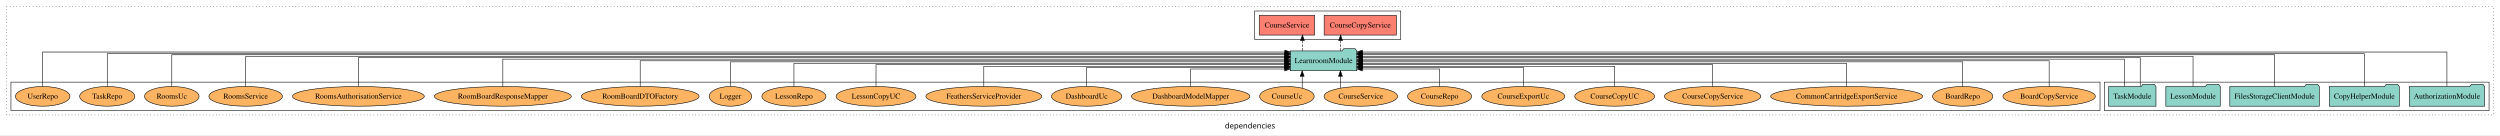
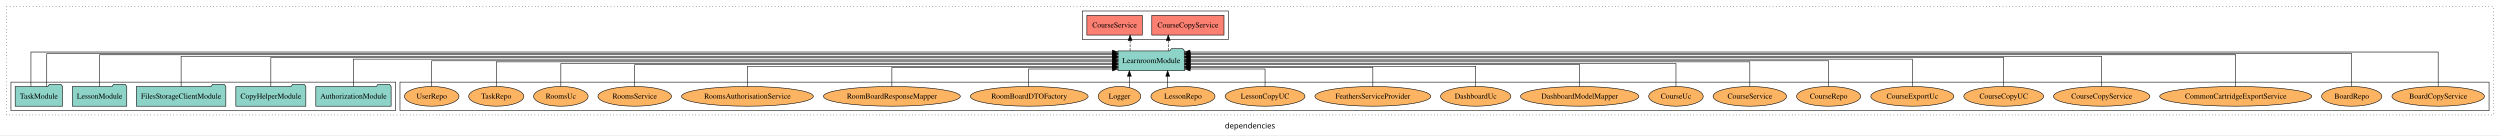
<svg xmlns="http://www.w3.org/2000/svg" width="4569pt" height="247pt" viewBox="0.00 0.00 4569.00 246.80">
  <g id="graph0" class="graph" transform="scale(1 1) rotate(0) translate(4 242.8)">
    <polygon fill="white" stroke="transparent" points="-4,4 -4,-242.8 4565,-242.8 4565,4 -4,4" />
    <text text-anchor="middle" x="2280.5" y="-8.2" font-family="sans-serif" font-size="14.00">dependencies</text>
    <g id="clust1" class="cluster">
      <polygon fill="none" stroke="black" stroke-dasharray="1,5" points="8,-32.8 8,-230.8 4553,-230.8 4553,-32.8 8,-32.8" />
    </g>
+     <g id="clust4" class="cluster">
+       <polygon fill="none" stroke="black" points="1974,-170.8 1974,-222.8 2241,-222.8 2241,-170.8 1974,-170.8" />
+     </g>
+     <g id="clust6" class="cluster">
+       <polygon fill="none" stroke="black" points="727,-40.8 727,-92.8 4545,-92.8 4545,-40.8 727,-40.8" />
+     </g>
    <g id="clust3" class="cluster">
-       <polygon fill="none" stroke="black" points="3842,-40.8 3842,-92.8 4545,-92.8 4545,-40.8 3842,-40.8" />
-     </g>
-     <g id="clust6" class="cluster">
-       <polygon fill="none" stroke="black" points="16,-40.8 16,-92.8 3834,-92.8 3834,-40.8 16,-40.8" />
-     </g>
-     <g id="clust4" class="cluster">
-       <polygon fill="none" stroke="black" points="2289,-170.8 2289,-222.8 2556,-222.8 2556,-170.8 2289,-170.8" />
+       <polygon fill="none" stroke="black" points="16,-40.8 16,-92.8 719,-92.8 719,-40.8 16,-40.8" />
    </g>
    <g id="node1" class="node">
-       <polygon fill="#8dd3c7" stroke="black" points="4536.81,-84.8 4533.81,-88.8 4512.81,-88.8 4509.81,-84.8 4399.19,-84.8 4399.19,-48.8 4536.81,-48.8 4536.81,-84.8" />
-       <text text-anchor="middle" x="4468" y="-62.6" font-family="Times,serif" font-size="14.00">AuthorizationModule</text>
+       <polygon fill="#8dd3c7" stroke="black" points="710.81,-84.8 707.81,-88.8 686.81,-88.8 683.81,-84.8 573.19,-84.8 573.19,-48.8 710.81,-48.8 710.81,-84.8" />
+       <text text-anchor="middle" x="642" y="-62.6" font-family="Times,serif" font-size="14.00">AuthorizationModule</text>
    </g>
    <g id="node6" class="node">
-       <polygon fill="#8dd3c7" stroke="black" points="2475.75,-149.8 2472.75,-153.8 2451.75,-153.8 2448.75,-149.8 2354.25,-149.8 2354.25,-113.8 2475.75,-113.8 2475.75,-149.8" />
-       <text text-anchor="middle" x="2415" y="-127.6" font-family="Times,serif" font-size="14.00">LearnroomModule</text>
+       <polygon fill="#8dd3c7" stroke="black" points="2160.75,-149.8 2157.75,-153.8 2136.75,-153.8 2133.75,-149.8 2039.25,-149.8 2039.25,-113.8 2160.75,-113.8 2160.75,-149.8" />
+       <text text-anchor="middle" x="2100" y="-127.6" font-family="Times,serif" font-size="14.00">LearnroomModule</text>
    </g>
    <g id="edge1" class="edge">
-       <path fill="none" stroke="black" d="M4468,-85.18C4468,-109.08 4468,-147.8 4468,-147.8 4468,-147.8 2485.89,-147.8 2485.89,-147.8" />
-       <polygon fill="black" stroke="black" points="2485.89,-144.3 2475.89,-147.8 2485.89,-151.3 2485.89,-144.3" />
+       <path fill="none" stroke="black" d="M642,-85.02C642,-105.17 642,-134.8 642,-134.8 642,-134.8 2029.21,-134.8 2029.21,-134.8" />
+       <polygon fill="black" stroke="black" points="2029.21,-138.3 2039.21,-134.8 2029.21,-131.3 2029.21,-138.3" />
    </g>
    <g id="node2" class="node">
-       <polygon fill="#8dd3c7" stroke="black" points="4380.98,-84.8 4377.98,-88.8 4356.98,-88.8 4353.98,-84.8 4253.02,-84.8 4253.02,-48.8 4380.98,-48.8 4380.98,-84.8" />
-       <text text-anchor="middle" x="4317" y="-62.6" font-family="Times,serif" font-size="14.00">CopyHelperModule</text>
+       <polygon fill="#8dd3c7" stroke="black" points="554.98,-84.8 551.98,-88.8 530.98,-88.8 527.98,-84.8 427.02,-84.8 427.02,-48.8 554.98,-48.8 554.98,-84.8" />
+       <text text-anchor="middle" x="491" y="-62.6" font-family="Times,serif" font-size="14.00">CopyHelperModule</text>
    </g>
    <g id="edge2" class="edge">
-       <path fill="none" stroke="black" d="M4317,-84.89C4317,-107.93 4317,-144.8 4317,-144.8 4317,-144.8 2485.86,-144.8 2485.86,-144.8" />
-       <polygon fill="black" stroke="black" points="2485.86,-141.3 2475.86,-144.8 2485.86,-148.3 2485.86,-141.3" />
+       <path fill="none" stroke="black" d="M491,-85.08C491,-106.12 491,-137.8 491,-137.8 491,-137.8 2028.89,-137.8 2028.89,-137.8" />
+       <polygon fill="black" stroke="black" points="2028.89,-141.3 2038.89,-137.8 2028.89,-134.3 2028.89,-141.3" />
    </g>
    <g id="node3" class="node">
-       <polygon fill="#8dd3c7" stroke="black" points="4234.77,-84.8 4231.77,-88.8 4210.77,-88.8 4207.77,-84.8 4071.23,-84.8 4071.23,-48.8 4234.77,-48.8 4234.77,-84.8" />
-       <text text-anchor="middle" x="4153" y="-62.6" font-family="Times,serif" font-size="14.00">FilesStorageClientModule</text>
+       <polygon fill="#8dd3c7" stroke="black" points="408.77,-84.8 405.77,-88.8 384.77,-88.8 381.77,-84.8 245.23,-84.8 245.23,-48.8 408.77,-48.8 408.77,-84.8" />
+       <text text-anchor="middle" x="327" y="-62.6" font-family="Times,serif" font-size="14.00">FilesStorageClientModule</text>
    </g>
    <g id="edge3" class="edge">
-       <path fill="none" stroke="black" d="M4153,-84.81C4153,-107.29 4153,-142.8 4153,-142.8 4153,-142.8 2485.84,-142.8 2485.84,-142.8" />
-       <polygon fill="black" stroke="black" points="2485.84,-139.3 2475.84,-142.8 2485.84,-146.3 2485.84,-139.3" />
+       <path fill="none" stroke="black" d="M327,-84.84C327,-106.46 327,-139.8 327,-139.8 327,-139.8 2029.23,-139.8 2029.23,-139.8" />
+       <polygon fill="black" stroke="black" points="2029.23,-143.3 2039.23,-139.8 2029.23,-136.3 2029.23,-143.3" />
    </g>
    <g id="node4" class="node">
-       <polygon fill="#8dd3c7" stroke="black" points="4053.71,-84.8 4050.71,-88.8 4029.71,-88.8 4026.71,-84.8 3954.29,-84.8 3954.29,-48.8 4053.71,-48.8 4053.71,-84.8" />
-       <text text-anchor="middle" x="4004" y="-62.6" font-family="Times,serif" font-size="14.00">LessonModule</text>
+       <polygon fill="#8dd3c7" stroke="black" points="227.71,-84.8 224.71,-88.8 203.71,-88.8 200.71,-84.8 128.29,-84.8 128.29,-48.8 227.71,-48.8 227.71,-84.8" />
+       <text text-anchor="middle" x="178" y="-62.6" font-family="Times,serif" font-size="14.00">LessonModule</text>
    </g>
    <g id="edge4" class="edge">
-       <path fill="none" stroke="black" d="M4004,-84.84C4004,-106.46 4004,-139.8 4004,-139.8 4004,-139.8 2485.83,-139.8 2485.83,-139.8" />
-       <polygon fill="black" stroke="black" points="2485.83,-136.3 2475.83,-139.8 2485.83,-143.3 2485.83,-136.3" />
+       <path fill="none" stroke="black" d="M178,-84.81C178,-107.29 178,-142.8 178,-142.8 178,-142.8 2029.04,-142.8 2029.04,-142.8" />
+       <polygon fill="black" stroke="black" points="2029.04,-146.3 2039.04,-142.8 2029.04,-139.3 2029.04,-146.3" />
    </g>
    <g id="node5" class="node">
-       <polygon fill="#8dd3c7" stroke="black" points="3936.27,-84.8 3933.27,-88.8 3912.27,-88.8 3909.27,-84.8 3849.73,-84.8 3849.73,-48.8 3936.27,-48.8 3936.27,-84.8" />
-       <text text-anchor="middle" x="3893" y="-62.6" font-family="Times,serif" font-size="14.00">TaskModule</text>
+       <polygon fill="#8dd3c7" stroke="black" points="110.27,-84.8 107.27,-88.8 86.27,-88.8 83.27,-84.8 23.73,-84.8 23.73,-48.8 110.27,-48.8 110.27,-84.8" />
+       <text text-anchor="middle" x="67" y="-62.6" font-family="Times,serif" font-size="14.00">TaskModule</text>
    </g>
    <g id="edge5" class="edge">
-       <path fill="none" stroke="black" d="M3907.46,-85.08C3907.46,-106.12 3907.46,-137.8 3907.46,-137.8 3907.46,-137.8 2485.82,-137.8 2485.82,-137.8" />
-       <polygon fill="black" stroke="black" points="2485.82,-134.3 2475.82,-137.8 2485.82,-141.3 2485.82,-134.3" />
+       <path fill="none" stroke="black" d="M52.54,-85.18C52.54,-109.08 52.54,-147.8 52.54,-147.8 52.54,-147.8 2029,-147.8 2029,-147.8" />
+       <polygon fill="black" stroke="black" points="2029,-151.3 2039,-147.8 2029,-144.3 2029,-151.3" />
    </g>
    <g id="edge6" class="edge">
-       <path fill="none" stroke="black" d="M3878.54,-85.02C3878.54,-105.17 3878.54,-134.8 3878.54,-134.8 3878.54,-134.8 2486.02,-134.8 2486.02,-134.8" />
-       <polygon fill="black" stroke="black" points="2486.02,-131.3 2476.02,-134.8 2486.02,-138.3 2486.02,-131.3" />
+       <path fill="none" stroke="black" d="M81.46,-84.89C81.46,-107.93 81.46,-144.8 81.46,-144.8 81.46,-144.8 2029.04,-144.8 2029.04,-144.8" />
+       <polygon fill="black" stroke="black" points="2029.04,-148.3 2039.04,-144.8 2029.04,-141.3 2029.04,-148.3" />
    </g>
    <g id="node7" class="node">
-       <polygon fill="#fb8072" stroke="black" points="2547.98,-214.8 2416.02,-214.8 2416.02,-178.8 2547.98,-178.8 2547.98,-214.8" />
-       <text text-anchor="middle" x="2482" y="-192.6" font-family="Times,serif" font-size="14.00">CourseCopyService </text>
+       <polygon fill="#fb8072" stroke="black" points="2232.98,-214.8 2101.02,-214.8 2101.02,-178.8 2232.98,-178.8 2232.98,-214.8" />
+       <text text-anchor="middle" x="2167" y="-192.6" font-family="Times,serif" font-size="14.00">CourseCopyService </text>
    </g>
    <g id="edge7" class="edge">
-       <path fill="none" stroke="black" stroke-dasharray="5,2" d="M2446.07,-149.91C2446.07,-149.91 2446.07,-168.79 2446.07,-168.79" />
-       <polygon fill="black" stroke="black" points="2442.57,-168.79 2446.07,-178.79 2449.57,-168.79 2442.57,-168.79" />
+       <path fill="none" stroke="black" stroke-dasharray="5,2" d="M2131.07,-149.91C2131.07,-149.91 2131.07,-168.79 2131.07,-168.79" />
+       <polygon fill="black" stroke="black" points="2127.57,-168.79 2131.07,-178.79 2134.57,-168.79 2127.57,-168.79" />
    </g>
    <g id="node8" class="node">
-       <polygon fill="#fb8072" stroke="black" points="2398.64,-214.8 2297.36,-214.8 2297.36,-178.8 2398.64,-178.8 2398.64,-214.8" />
-       <text text-anchor="middle" x="2348" y="-192.6" font-family="Times,serif" font-size="14.00">CourseService </text>
+       <polygon fill="#fb8072" stroke="black" points="2083.64,-214.8 1982.36,-214.8 1982.36,-178.8 2083.64,-178.8 2083.64,-214.8" />
+       <text text-anchor="middle" x="2033" y="-192.6" font-family="Times,serif" font-size="14.00">CourseService </text>
    </g>
    <g id="edge8" class="edge">
-       <path fill="none" stroke="black" stroke-dasharray="5,2" d="M2376.35,-149.91C2376.35,-149.91 2376.35,-168.79 2376.35,-168.79" />
-       <polygon fill="black" stroke="black" points="2372.85,-168.79 2376.35,-178.79 2379.85,-168.79 2372.85,-168.79" />
+       <path fill="none" stroke="black" stroke-dasharray="5,2" d="M2061.35,-149.91C2061.35,-149.91 2061.35,-168.79 2061.35,-168.79" />
+       <polygon fill="black" stroke="black" points="2057.85,-168.79 2061.35,-178.79 2064.85,-168.79 2057.85,-168.79" />
    </g>
    <g id="node9" class="node">
-       <ellipse fill="#fdb462" stroke="black" cx="3741" cy="-66.8" rx="84.54" ry="18" />
-       <text text-anchor="middle" x="3741" y="-62.6" font-family="Times,serif" font-size="14.00">BoardCopyService</text>
+       <ellipse fill="#fdb462" stroke="black" cx="4452" cy="-66.8" rx="84.54" ry="18" />
+       <text text-anchor="middle" x="4452" y="-62.6" font-family="Times,serif" font-size="14.00">BoardCopyService</text>
    </g>
    <g id="edge9" class="edge">
-       <path fill="none" stroke="black" d="M3741,-84.91C3741,-104.14 3741,-131.8 3741,-131.8 3741,-131.8 2485.86,-131.8 2485.86,-131.8" />
-       <polygon fill="black" stroke="black" points="2485.86,-128.3 2475.86,-131.8 2485.86,-135.3 2485.86,-128.3" />
+       <path fill="none" stroke="black" d="M4452,-85.18C4452,-109.08 4452,-147.8 4452,-147.8 4452,-147.8 2170.8,-147.8 2170.8,-147.8" />
+       <polygon fill="black" stroke="black" points="2170.8,-144.3 2160.8,-147.8 2170.8,-151.3 2170.8,-144.3" />
    </g>
    <g id="node10" class="node">
-       <ellipse fill="#fdb462" stroke="black" cx="3583" cy="-66.8" rx="55.04" ry="18" />
-       <text text-anchor="middle" x="3583" y="-62.6" font-family="Times,serif" font-size="14.00">BoardRepo</text>
+       <ellipse fill="#fdb462" stroke="black" cx="4294" cy="-66.8" rx="55.04" ry="18" />
+       <text text-anchor="middle" x="4294" y="-62.6" font-family="Times,serif" font-size="14.00">BoardRepo</text>
    </g>
    <g id="edge10" class="edge">
-       <path fill="none" stroke="black" d="M3583,-85.02C3583,-103.63 3583,-129.8 3583,-129.8 3583,-129.8 2486.15,-129.8 2486.15,-129.8" />
-       <polygon fill="black" stroke="black" points="2486.15,-126.3 2476.15,-129.8 2486.15,-133.3 2486.15,-126.3" />
+       <path fill="none" stroke="black" d="M4294,-84.89C4294,-107.93 4294,-144.8 4294,-144.8 4294,-144.8 2170.97,-144.8 2170.97,-144.8" />
+       <polygon fill="black" stroke="black" points="2170.97,-141.3 2160.97,-144.8 2170.97,-148.3 2170.97,-141.3" />
    </g>
    <g id="node11" class="node">
-       <ellipse fill="#fdb462" stroke="black" cx="3371" cy="-66.8" rx="138.89" ry="18" />
-       <text text-anchor="middle" x="3371" y="-62.6" font-family="Times,serif" font-size="14.00">CommonCartridgeExportService</text>
+       <ellipse fill="#fdb462" stroke="black" cx="4082" cy="-66.8" rx="138.89" ry="18" />
+       <text text-anchor="middle" x="4082" y="-62.6" font-family="Times,serif" font-size="14.00">CommonCartridgeExportService</text>
    </g>
    <g id="edge11" class="edge">
-       <path fill="none" stroke="black" d="M3371,-84.8C3371,-102.48 3371,-126.8 3371,-126.8 3371,-126.8 2485.89,-126.8 2485.89,-126.8" />
-       <polygon fill="black" stroke="black" points="2485.89,-123.3 2475.89,-126.8 2485.89,-130.3 2485.89,-123.3" />
+       <path fill="none" stroke="black" d="M4082,-84.81C4082,-107.29 4082,-142.8 4082,-142.8 4082,-142.8 2170.94,-142.8 2170.94,-142.8" />
+       <polygon fill="black" stroke="black" points="2170.94,-139.3 2160.94,-142.8 2170.94,-146.3 2170.94,-139.3" />
    </g>
    <g id="node12" class="node">
-       <ellipse fill="#fdb462" stroke="black" cx="3126" cy="-66.8" rx="88.06" ry="18" />
-       <text text-anchor="middle" x="3126" y="-62.6" font-family="Times,serif" font-size="14.00">CourseCopyService</text>
+       <ellipse fill="#fdb462" stroke="black" cx="3837" cy="-66.8" rx="88.06" ry="18" />
+       <text text-anchor="middle" x="3837" y="-62.6" font-family="Times,serif" font-size="14.00">CourseCopyService</text>
    </g>
    <g id="edge12" class="edge">
-       <path fill="none" stroke="black" d="M3126,-84.83C3126,-101.86 3126,-124.8 3126,-124.8 3126,-124.8 2485.93,-124.8 2485.93,-124.8" />
-       <polygon fill="black" stroke="black" points="2485.93,-121.3 2475.93,-124.8 2485.93,-128.3 2485.93,-121.3" />
+       <path fill="none" stroke="black" d="M3837,-84.84C3837,-106.46 3837,-139.8 3837,-139.8 3837,-139.8 2170.8,-139.8 2170.8,-139.8" />
+       <polygon fill="black" stroke="black" points="2170.8,-136.3 2160.8,-139.8 2170.8,-143.3 2170.8,-136.3" />
    </g>
    <g id="node13" class="node">
-       <ellipse fill="#fdb462" stroke="black" cx="2947" cy="-66.8" rx="72.97" ry="18" />
-       <text text-anchor="middle" x="2947" y="-62.6" font-family="Times,serif" font-size="14.00">CourseCopyUC</text>
+       <ellipse fill="#fdb462" stroke="black" cx="3658" cy="-66.8" rx="72.97" ry="18" />
+       <text text-anchor="middle" x="3658" y="-62.6" font-family="Times,serif" font-size="14.00">CourseCopyUC</text>
    </g>
    <g id="edge13" class="edge">
-       <path fill="none" stroke="black" d="M2947,-84.81C2947,-100.85 2947,-121.8 2947,-121.8 2947,-121.8 2485.77,-121.8 2485.77,-121.8" />
-       <polygon fill="black" stroke="black" points="2485.77,-118.3 2475.77,-121.8 2485.77,-125.3 2485.77,-118.3" />
+       <path fill="none" stroke="black" d="M3658,-85.08C3658,-106.12 3658,-137.8 3658,-137.8 3658,-137.8 2171.08,-137.8 2171.08,-137.8" />
+       <polygon fill="black" stroke="black" points="2171.08,-134.3 2161.08,-137.8 2171.08,-141.3 2171.08,-134.3" />
    </g>
    <g id="node14" class="node">
-       <ellipse fill="#fdb462" stroke="black" cx="2780" cy="-66.8" rx="75.88" ry="18" />
-       <text text-anchor="middle" x="2780" y="-62.6" font-family="Times,serif" font-size="14.00">CourseExportUc</text>
+       <ellipse fill="#fdb462" stroke="black" cx="3491" cy="-66.8" rx="75.88" ry="18" />
+       <text text-anchor="middle" x="3491" y="-62.6" font-family="Times,serif" font-size="14.00">CourseExportUc</text>
    </g>
    <g id="edge14" class="edge">
-       <path fill="none" stroke="black" d="M2780,-85.04C2780,-100.37 2780,-119.8 2780,-119.8 2780,-119.8 2486.09,-119.8 2486.09,-119.8" />
-       <polygon fill="black" stroke="black" points="2486.09,-116.3 2476.09,-119.8 2486.09,-123.3 2486.09,-116.3" />
+       <path fill="none" stroke="black" d="M3491,-85.02C3491,-105.17 3491,-134.8 3491,-134.8 3491,-134.8 2171.11,-134.8 2171.11,-134.8" />
+       <polygon fill="black" stroke="black" points="2171.11,-131.3 2161.11,-134.8 2171.11,-138.3 2171.11,-131.3" />
    </g>
    <g id="node15" class="node">
-       <ellipse fill="#fdb462" stroke="black" cx="2627" cy="-66.8" rx="58.56" ry="18" />
-       <text text-anchor="middle" x="2627" y="-62.6" font-family="Times,serif" font-size="14.00">CourseRepo</text>
+       <ellipse fill="#fdb462" stroke="black" cx="3338" cy="-66.8" rx="58.56" ry="18" />
+       <text text-anchor="middle" x="3338" y="-62.6" font-family="Times,serif" font-size="14.00">CourseRepo</text>
    </g>
    <g id="edge15" class="edge">
-       <path fill="none" stroke="black" d="M2627,-84.85C2627,-99.17 2627,-116.8 2627,-116.8 2627,-116.8 2485.75,-116.8 2485.75,-116.8" />
-       <polygon fill="black" stroke="black" points="2485.75,-113.3 2475.75,-116.8 2485.75,-120.3 2485.75,-113.3" />
+       <path fill="none" stroke="black" d="M3338,-84.91C3338,-104.14 3338,-131.8 3338,-131.8 3338,-131.8 2170.97,-131.8 2170.97,-131.8" />
+       <polygon fill="black" stroke="black" points="2170.97,-128.3 2160.97,-131.8 2170.97,-135.3 2170.97,-128.3" />
    </g>
    <g id="node16" class="node">
-       <ellipse fill="#fdb462" stroke="black" cx="2483" cy="-66.8" rx="67.2" ry="18" />
-       <text text-anchor="middle" x="2483" y="-62.6" font-family="Times,serif" font-size="14.00">CourseService</text>
+       <ellipse fill="#fdb462" stroke="black" cx="3194" cy="-66.8" rx="67.2" ry="18" />
+       <text text-anchor="middle" x="3194" y="-62.6" font-family="Times,serif" font-size="14.00">CourseService</text>
    </g>
    <g id="edge16" class="edge">
-       <path fill="none" stroke="black" d="M2445.76,-81.88C2445.76,-81.88 2445.76,-103.56 2445.76,-103.56" />
-       <polygon fill="black" stroke="black" points="2442.26,-103.56 2445.76,-113.56 2449.26,-103.56 2442.26,-103.56" />
+       <path fill="none" stroke="black" d="M3194,-85.02C3194,-103.63 3194,-129.8 3194,-129.8 3194,-129.8 2170.77,-129.8 2170.77,-129.8" />
+       <polygon fill="black" stroke="black" points="2170.77,-126.3 2160.77,-129.8 2170.77,-133.3 2170.77,-126.3" />
    </g>
    <g id="node17" class="node">
-       <ellipse fill="#fdb462" stroke="black" cx="2348" cy="-66.8" rx="49.81" ry="18" />
-       <text text-anchor="middle" x="2348" y="-62.6" font-family="Times,serif" font-size="14.00">CourseUc</text>
+       <ellipse fill="#fdb462" stroke="black" cx="3059" cy="-66.8" rx="49.81" ry="18" />
+       <text text-anchor="middle" x="3059" y="-62.6" font-family="Times,serif" font-size="14.00">CourseUc</text>
    </g>
    <g id="edge17" class="edge">
-       <path fill="none" stroke="black" d="M2375.89,-81.88C2375.89,-81.88 2375.89,-103.56 2375.89,-103.56" />
-       <polygon fill="black" stroke="black" points="2372.39,-103.56 2375.89,-113.56 2379.39,-103.56 2372.39,-103.56" />
+       <path fill="none" stroke="black" d="M3059,-84.8C3059,-102.48 3059,-126.8 3059,-126.8 3059,-126.8 2171.08,-126.8 2171.08,-126.8" />
+       <polygon fill="black" stroke="black" points="2171.08,-123.3 2161.08,-126.8 2171.08,-130.3 2171.08,-123.3" />
    </g>
    <g id="node18" class="node">
-       <ellipse fill="#fdb462" stroke="black" cx="2172" cy="-66.8" rx="108.23" ry="18" />
-       <text text-anchor="middle" x="2172" y="-62.6" font-family="Times,serif" font-size="14.00">DashboardModelMapper</text>
+       <ellipse fill="#fdb462" stroke="black" cx="2883" cy="-66.8" rx="108.23" ry="18" />
+       <text text-anchor="middle" x="2883" y="-62.6" font-family="Times,serif" font-size="14.00">DashboardModelMapper</text>
    </g>
    <g id="edge18" class="edge">
-       <path fill="none" stroke="black" d="M2172,-84.85C2172,-99.17 2172,-116.8 2172,-116.8 2172,-116.8 2343.99,-116.8 2343.99,-116.8" />
-       <polygon fill="black" stroke="black" points="2343.99,-120.3 2353.99,-116.8 2343.99,-113.3 2343.99,-120.3" />
+       <path fill="none" stroke="black" d="M2883,-84.83C2883,-101.86 2883,-124.8 2883,-124.8 2883,-124.8 2170.79,-124.8 2170.79,-124.8" />
+       <polygon fill="black" stroke="black" points="2170.79,-121.3 2160.79,-124.8 2170.79,-128.3 2170.79,-121.3" />
    </g>
    <g id="node19" class="node">
-       <ellipse fill="#fdb462" stroke="black" cx="1982" cy="-66.8" rx="64.26" ry="18" />
-       <text text-anchor="middle" x="1982" y="-62.6" font-family="Times,serif" font-size="14.00">DashboardUc</text>
+       <ellipse fill="#fdb462" stroke="black" cx="2693" cy="-66.8" rx="64.26" ry="18" />
+       <text text-anchor="middle" x="2693" y="-62.6" font-family="Times,serif" font-size="14.00">DashboardUc</text>
    </g>
    <g id="edge19" class="edge">
-       <path fill="none" stroke="black" d="M1982,-85.04C1982,-100.37 1982,-119.8 1982,-119.8 1982,-119.8 2343.88,-119.8 2343.88,-119.8" />
-       <polygon fill="black" stroke="black" points="2343.88,-123.3 2353.88,-119.8 2343.88,-116.3 2343.88,-123.3" />
+       <path fill="none" stroke="black" d="M2693,-84.81C2693,-100.85 2693,-121.8 2693,-121.8 2693,-121.8 2170.95,-121.8 2170.95,-121.8" />
+       <polygon fill="black" stroke="black" points="2170.95,-118.3 2160.95,-121.8 2170.95,-125.3 2170.95,-118.3" />
    </g>
    <g id="node20" class="node">
-       <ellipse fill="#fdb462" stroke="black" cx="1794" cy="-66.8" rx="105.93" ry="18" />
-       <text text-anchor="middle" x="1794" y="-62.6" font-family="Times,serif" font-size="14.00">FeathersServiceProvider</text>
+       <ellipse fill="#fdb462" stroke="black" cx="2505" cy="-66.8" rx="105.93" ry="18" />
+       <text text-anchor="middle" x="2505" y="-62.6" font-family="Times,serif" font-size="14.00">FeathersServiceProvider</text>
    </g>
    <g id="edge20" class="edge">
-       <path fill="none" stroke="black" d="M1794,-84.81C1794,-100.85 1794,-121.8 1794,-121.8 1794,-121.8 2344.04,-121.8 2344.04,-121.8" />
-       <polygon fill="black" stroke="black" points="2344.04,-125.3 2354.04,-121.8 2344.04,-118.3 2344.04,-125.3" />
+       <path fill="none" stroke="black" d="M2505,-85.04C2505,-100.37 2505,-119.8 2505,-119.8 2505,-119.8 2171.07,-119.8 2171.07,-119.8" />
+       <polygon fill="black" stroke="black" points="2171.07,-116.3 2161.07,-119.8 2171.07,-123.3 2171.07,-116.3" />
    </g>
    <g id="node21" class="node">
-       <ellipse fill="#fdb462" stroke="black" cx="1597" cy="-66.8" rx="72.97" ry="18" />
-       <text text-anchor="middle" x="1597" y="-62.6" font-family="Times,serif" font-size="14.00">LessonCopyUC</text>
+       <ellipse fill="#fdb462" stroke="black" cx="2308" cy="-66.8" rx="72.97" ry="18" />
+       <text text-anchor="middle" x="2308" y="-62.6" font-family="Times,serif" font-size="14.00">LessonCopyUC</text>
    </g>
    <g id="edge21" class="edge">
-       <path fill="none" stroke="black" d="M1597,-84.83C1597,-101.86 1597,-124.8 1597,-124.8 1597,-124.8 2344.19,-124.8 2344.19,-124.8" />
-       <polygon fill="black" stroke="black" points="2344.19,-128.3 2354.19,-124.8 2344.19,-121.3 2344.19,-128.3" />
+       <path fill="none" stroke="black" d="M2308,-84.85C2308,-99.17 2308,-116.8 2308,-116.8 2308,-116.8 2171,-116.8 2171,-116.8" />
+       <polygon fill="black" stroke="black" points="2171,-113.3 2161,-116.8 2171,-120.3 2171,-113.3" />
    </g>
    <g id="node22" class="node">
-       <ellipse fill="#fdb462" stroke="black" cx="1447" cy="-66.8" rx="58.56" ry="18" />
-       <text text-anchor="middle" x="1447" y="-62.6" font-family="Times,serif" font-size="14.00">LessonRepo</text>
+       <ellipse fill="#fdb462" stroke="black" cx="2158" cy="-66.8" rx="58.56" ry="18" />
+       <text text-anchor="middle" x="2158" y="-62.6" font-family="Times,serif" font-size="14.00">LessonRepo</text>
    </g>
    <g id="edge22" class="edge">
-       <path fill="none" stroke="black" d="M1447,-84.8C1447,-102.48 1447,-126.8 1447,-126.8 1447,-126.8 2344.08,-126.8 2344.08,-126.8" />
-       <polygon fill="black" stroke="black" points="2344.08,-130.3 2354.08,-126.8 2344.08,-123.3 2344.08,-130.3" />
+       <path fill="none" stroke="black" d="M2130.05,-82.87C2130.05,-82.87 2130.05,-103.62 2130.05,-103.62" />
+       <polygon fill="black" stroke="black" points="2126.55,-103.62 2130.05,-113.62 2133.55,-103.62 2126.55,-103.62" />
    </g>
    <g id="node23" class="node">
-       <ellipse fill="#fdb462" stroke="black" cx="1331" cy="-66.8" rx="38.85" ry="18" />
-       <text text-anchor="middle" x="1331" y="-62.6" font-family="Times,serif" font-size="14.00">Logger</text>
+       <ellipse fill="#fdb462" stroke="black" cx="2042" cy="-66.8" rx="38.85" ry="18" />
+       <text text-anchor="middle" x="2042" y="-62.6" font-family="Times,serif" font-size="14.00">Logger</text>
    </g>
    <g id="edge23" class="edge">
-       <path fill="none" stroke="black" d="M1331,-85.02C1331,-103.63 1331,-129.8 1331,-129.8 1331,-129.8 2344.01,-129.8 2344.01,-129.8" />
-       <polygon fill="black" stroke="black" points="2344.01,-133.3 2354.01,-129.8 2344.01,-126.3 2344.01,-133.3" />
+       <path fill="none" stroke="black" d="M2060.03,-82.87C2060.03,-82.87 2060.03,-103.62 2060.03,-103.62" />
+       <polygon fill="black" stroke="black" points="2056.53,-103.62 2060.03,-113.62 2063.53,-103.62 2056.53,-103.62" />
    </g>
    <g id="node24" class="node">
-       <ellipse fill="#fdb462" stroke="black" cx="1166" cy="-66.8" rx="107.68" ry="18" />
-       <text text-anchor="middle" x="1166" y="-62.6" font-family="Times,serif" font-size="14.00">RoomBoardDTOFactory</text>
+       <ellipse fill="#fdb462" stroke="black" cx="1877" cy="-66.8" rx="107.68" ry="18" />
+       <text text-anchor="middle" x="1877" y="-62.6" font-family="Times,serif" font-size="14.00">RoomBoardDTOFactory</text>
    </g>
    <g id="edge24" class="edge">
-       <path fill="none" stroke="black" d="M1166,-84.91C1166,-104.14 1166,-131.8 1166,-131.8 1166,-131.8 2343.91,-131.8 2343.91,-131.8" />
-       <polygon fill="black" stroke="black" points="2343.91,-135.3 2353.91,-131.8 2343.91,-128.3 2343.91,-135.3" />
+       <path fill="none" stroke="black" d="M1875.92,-84.85C1875.92,-99.17 1875.92,-116.8 1875.92,-116.8 1875.92,-116.8 2029.06,-116.8 2029.06,-116.8" />
+       <polygon fill="black" stroke="black" points="2029.06,-120.3 2039.06,-116.8 2029.06,-113.3 2029.06,-120.3" />
    </g>
    <g id="node25" class="node">
-       <ellipse fill="#fdb462" stroke="black" cx="915" cy="-66.8" rx="125.09" ry="18" />
-       <text text-anchor="middle" x="915" y="-62.6" font-family="Times,serif" font-size="14.00">RoomBoardResponseMapper</text>
+       <ellipse fill="#fdb462" stroke="black" cx="1626" cy="-66.8" rx="125.09" ry="18" />
+       <text text-anchor="middle" x="1626" y="-62.6" font-family="Times,serif" font-size="14.00">RoomBoardResponseMapper</text>
    </g>
    <g id="edge25" class="edge">
-       <path fill="none" stroke="black" d="M915,-85.02C915,-105.17 915,-134.8 915,-134.8 915,-134.8 2343.87,-134.8 2343.87,-134.8" />
-       <polygon fill="black" stroke="black" points="2343.87,-138.3 2353.87,-134.8 2343.87,-131.3 2343.87,-138.3" />
+       <path fill="none" stroke="black" d="M1626,-85.04C1626,-100.37 1626,-119.8 1626,-119.8 1626,-119.8 2029,-119.8 2029,-119.8" />
+       <polygon fill="black" stroke="black" points="2029,-123.3 2039,-119.8 2029,-116.3 2029,-123.3" />
    </g>
    <g id="node26" class="node">
-       <ellipse fill="#fdb462" stroke="black" cx="651" cy="-66.8" rx="120.44" ry="18" />
-       <text text-anchor="middle" x="651" y="-62.6" font-family="Times,serif" font-size="14.00">RoomsAuthorisationService</text>
+       <ellipse fill="#fdb462" stroke="black" cx="1362" cy="-66.8" rx="120.44" ry="18" />
+       <text text-anchor="middle" x="1362" y="-62.6" font-family="Times,serif" font-size="14.00">RoomsAuthorisationService</text>
    </g>
    <g id="edge26" class="edge">
-       <path fill="none" stroke="black" d="M651,-85.08C651,-106.12 651,-137.8 651,-137.8 651,-137.8 2344.02,-137.8 2344.02,-137.8" />
-       <polygon fill="black" stroke="black" points="2344.02,-141.3 2354.02,-137.8 2344.02,-134.3 2344.02,-141.3" />
+       <path fill="none" stroke="black" d="M1362,-84.81C1362,-100.85 1362,-121.8 1362,-121.8 1362,-121.8 2028.98,-121.8 2028.98,-121.8" />
+       <polygon fill="black" stroke="black" points="2028.98,-125.3 2038.98,-121.8 2028.98,-118.3 2028.98,-125.3" />
    </g>
    <g id="node27" class="node">
-       <ellipse fill="#fdb462" stroke="black" cx="445" cy="-66.8" rx="67.22" ry="18" />
-       <text text-anchor="middle" x="445" y="-62.6" font-family="Times,serif" font-size="14.00">RoomsService</text>
+       <ellipse fill="#fdb462" stroke="black" cx="1156" cy="-66.8" rx="67.22" ry="18" />
+       <text text-anchor="middle" x="1156" y="-62.6" font-family="Times,serif" font-size="14.00">RoomsService</text>
    </g>
    <g id="edge27" class="edge">
-       <path fill="none" stroke="black" d="M445,-84.84C445,-106.46 445,-139.8 445,-139.8 445,-139.8 2344.15,-139.8 2344.15,-139.8" />
-       <polygon fill="black" stroke="black" points="2344.15,-143.3 2354.15,-139.8 2344.15,-136.3 2344.15,-143.3" />
+       <path fill="none" stroke="black" d="M1156,-84.83C1156,-101.86 1156,-124.8 1156,-124.8 1156,-124.8 2029.15,-124.8 2029.15,-124.8" />
+       <polygon fill="black" stroke="black" points="2029.15,-128.3 2039.15,-124.8 2029.15,-121.3 2029.15,-128.3" />
    </g>
    <g id="node28" class="node">
-       <ellipse fill="#fdb462" stroke="black" cx="310" cy="-66.8" rx="49.83" ry="18" />
-       <text text-anchor="middle" x="310" y="-62.6" font-family="Times,serif" font-size="14.00">RoomsUc</text>
+       <ellipse fill="#fdb462" stroke="black" cx="1021" cy="-66.8" rx="49.83" ry="18" />
+       <text text-anchor="middle" x="1021" y="-62.6" font-family="Times,serif" font-size="14.00">RoomsUc</text>
    </g>
    <g id="edge28" class="edge">
-       <path fill="none" stroke="black" d="M310,-84.81C310,-107.29 310,-142.8 310,-142.8 310,-142.8 2343.99,-142.8 2343.99,-142.8" />
-       <polygon fill="black" stroke="black" points="2343.99,-146.3 2353.99,-142.8 2343.99,-139.3 2343.99,-146.3" />
+       <path fill="none" stroke="black" d="M1021,-84.8C1021,-102.48 1021,-126.8 1021,-126.8 1021,-126.8 2028.9,-126.8 2028.9,-126.8" />
+       <polygon fill="black" stroke="black" points="2028.9,-130.3 2038.9,-126.8 2028.9,-123.3 2028.9,-130.3" />
    </g>
    <g id="node29" class="node">
-       <ellipse fill="#fdb462" stroke="black" cx="192" cy="-66.8" rx="50.39" ry="18" />
-       <text text-anchor="middle" x="192" y="-62.6" font-family="Times,serif" font-size="14.00">TaskRepo</text>
+       <ellipse fill="#fdb462" stroke="black" cx="903" cy="-66.8" rx="50.39" ry="18" />
+       <text text-anchor="middle" x="903" y="-62.6" font-family="Times,serif" font-size="14.00">TaskRepo</text>
    </g>
    <g id="edge29" class="edge">
-       <path fill="none" stroke="black" d="M192,-84.89C192,-107.93 192,-144.8 192,-144.8 192,-144.8 2344.1,-144.8 2344.1,-144.8" />
-       <polygon fill="black" stroke="black" points="2344.1,-148.3 2354.1,-144.8 2344.1,-141.3 2344.1,-148.3" />
+       <path fill="none" stroke="black" d="M903,-85.02C903,-103.63 903,-129.8 903,-129.8 903,-129.8 2028.99,-129.8 2028.99,-129.8" />
+       <polygon fill="black" stroke="black" points="2028.99,-133.3 2038.99,-129.8 2028.99,-126.3 2028.99,-133.3" />
    </g>
    <g id="node30" class="node">
-       <ellipse fill="#fdb462" stroke="black" cx="74" cy="-66.8" rx="49.81" ry="18" />
-       <text text-anchor="middle" x="74" y="-62.6" font-family="Times,serif" font-size="14.00">UserRepo</text>
+       <ellipse fill="#fdb462" stroke="black" cx="785" cy="-66.8" rx="49.81" ry="18" />
+       <text text-anchor="middle" x="785" y="-62.6" font-family="Times,serif" font-size="14.00">UserRepo</text>
    </g>
    <g id="edge30" class="edge">
-       <path fill="none" stroke="black" d="M74,-85.18C74,-109.08 74,-147.8 74,-147.8 74,-147.8 2344.18,-147.8 2344.18,-147.8" />
-       <polygon fill="black" stroke="black" points="2344.18,-151.3 2354.18,-147.8 2344.18,-144.3 2344.18,-151.3" />
+       <path fill="none" stroke="black" d="M785,-84.91C785,-104.14 785,-131.8 785,-131.8 785,-131.8 2029.21,-131.8 2029.21,-131.8" />
+       <polygon fill="black" stroke="black" points="2029.21,-135.3 2039.21,-131.8 2029.21,-128.3 2029.21,-135.3" />
    </g>
  </g>
</svg>
